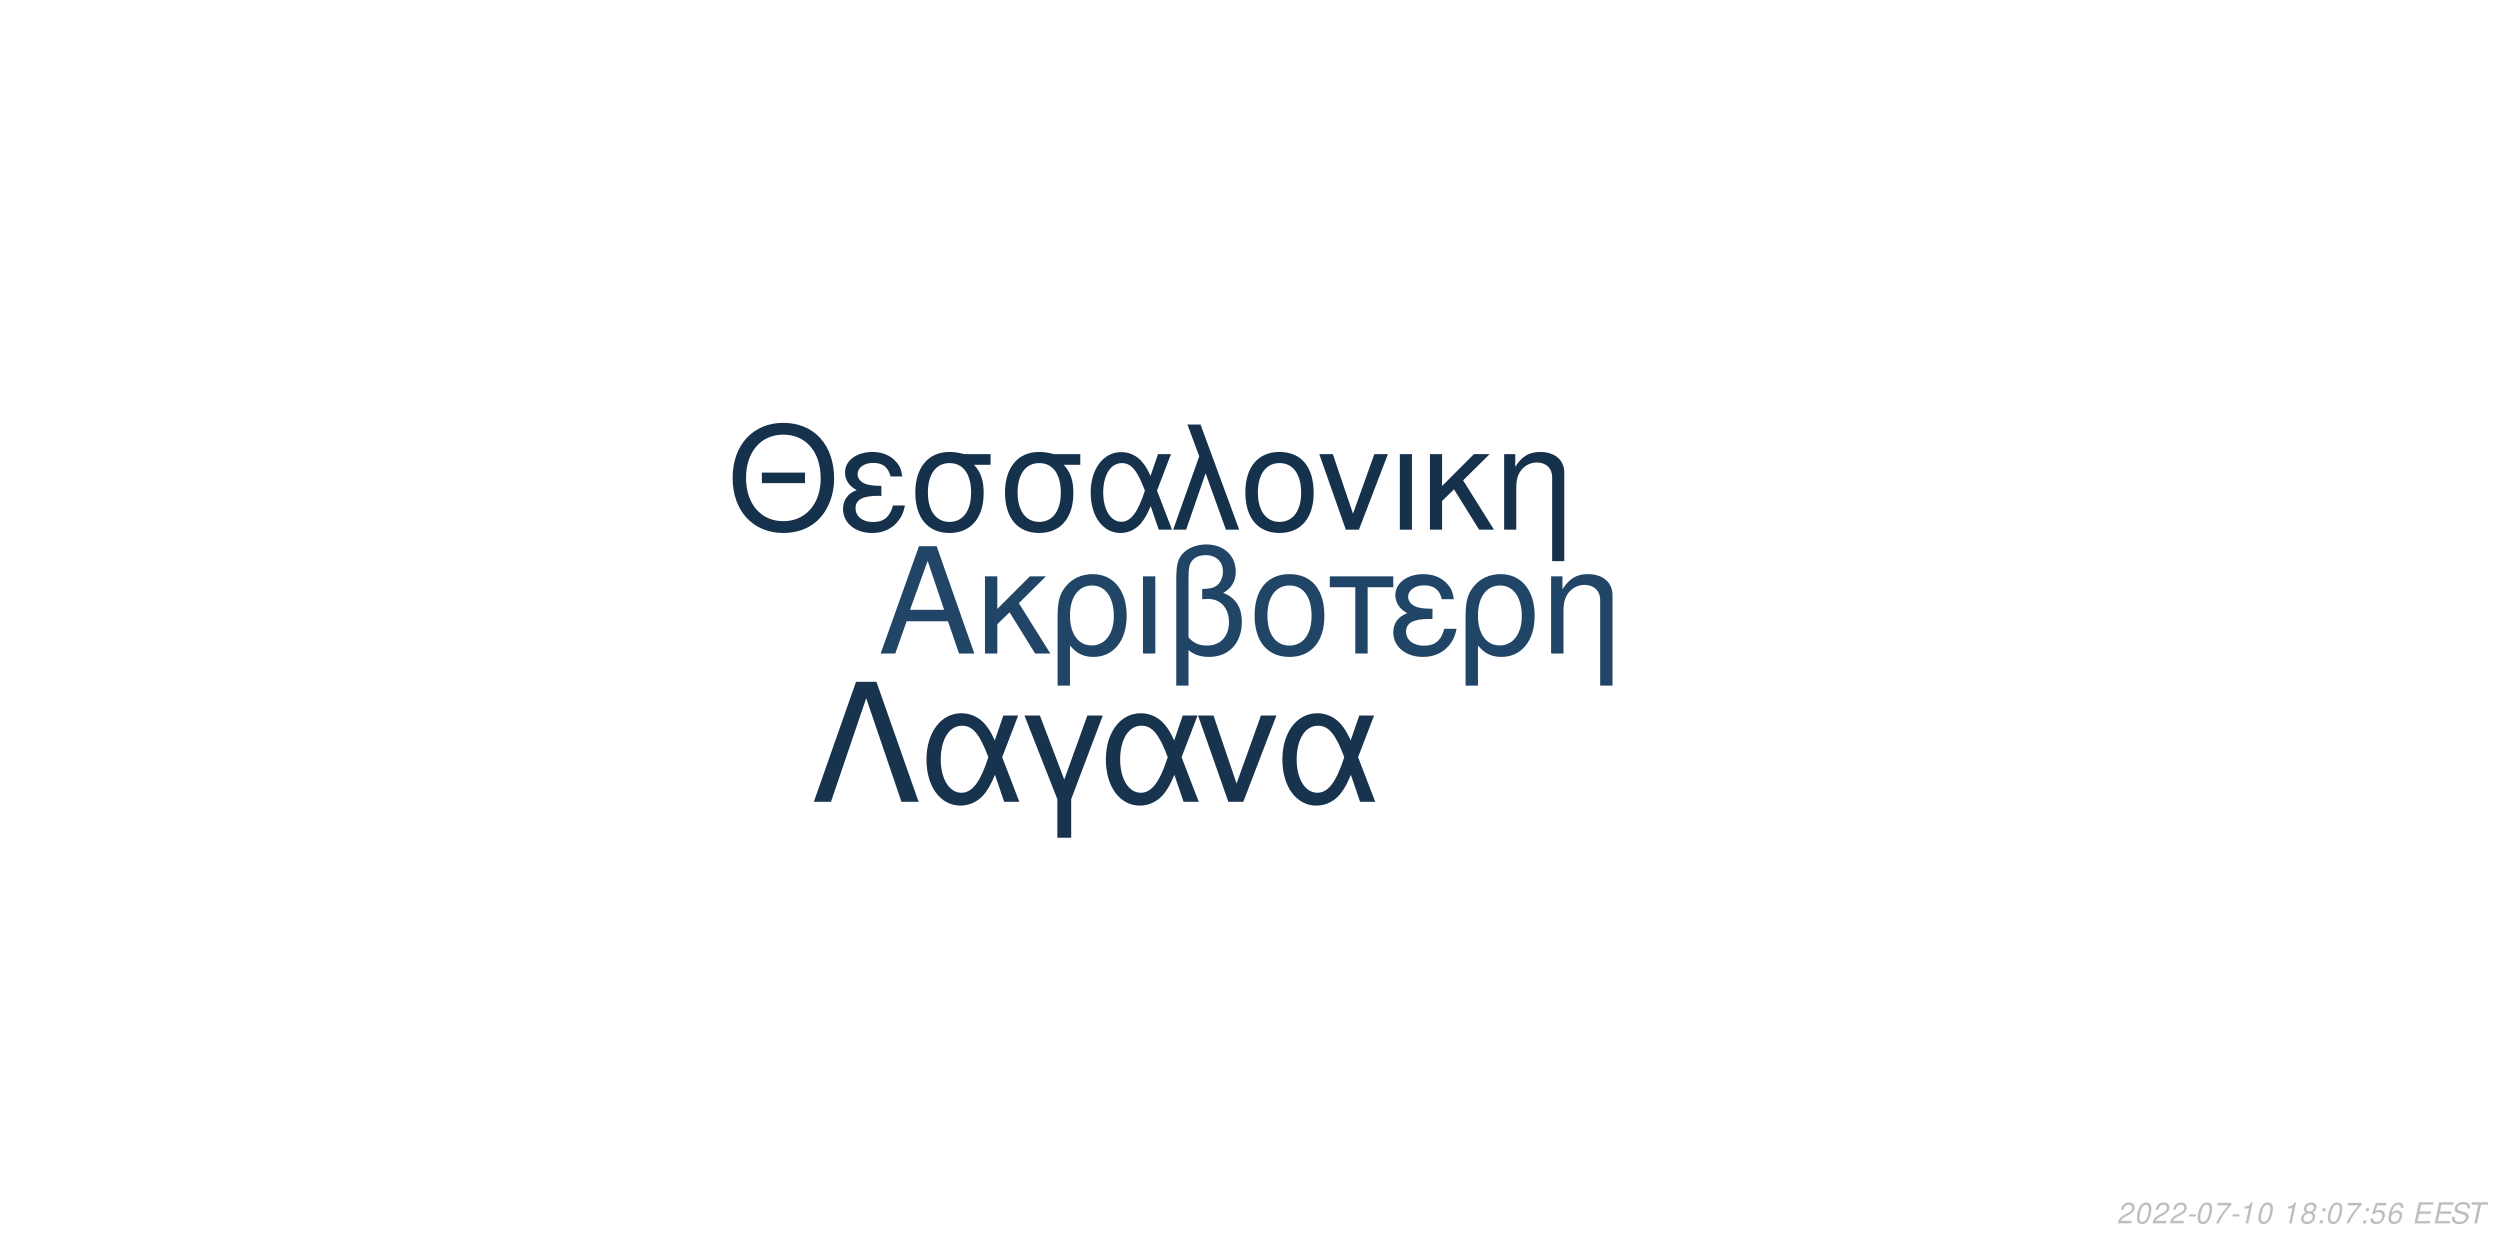
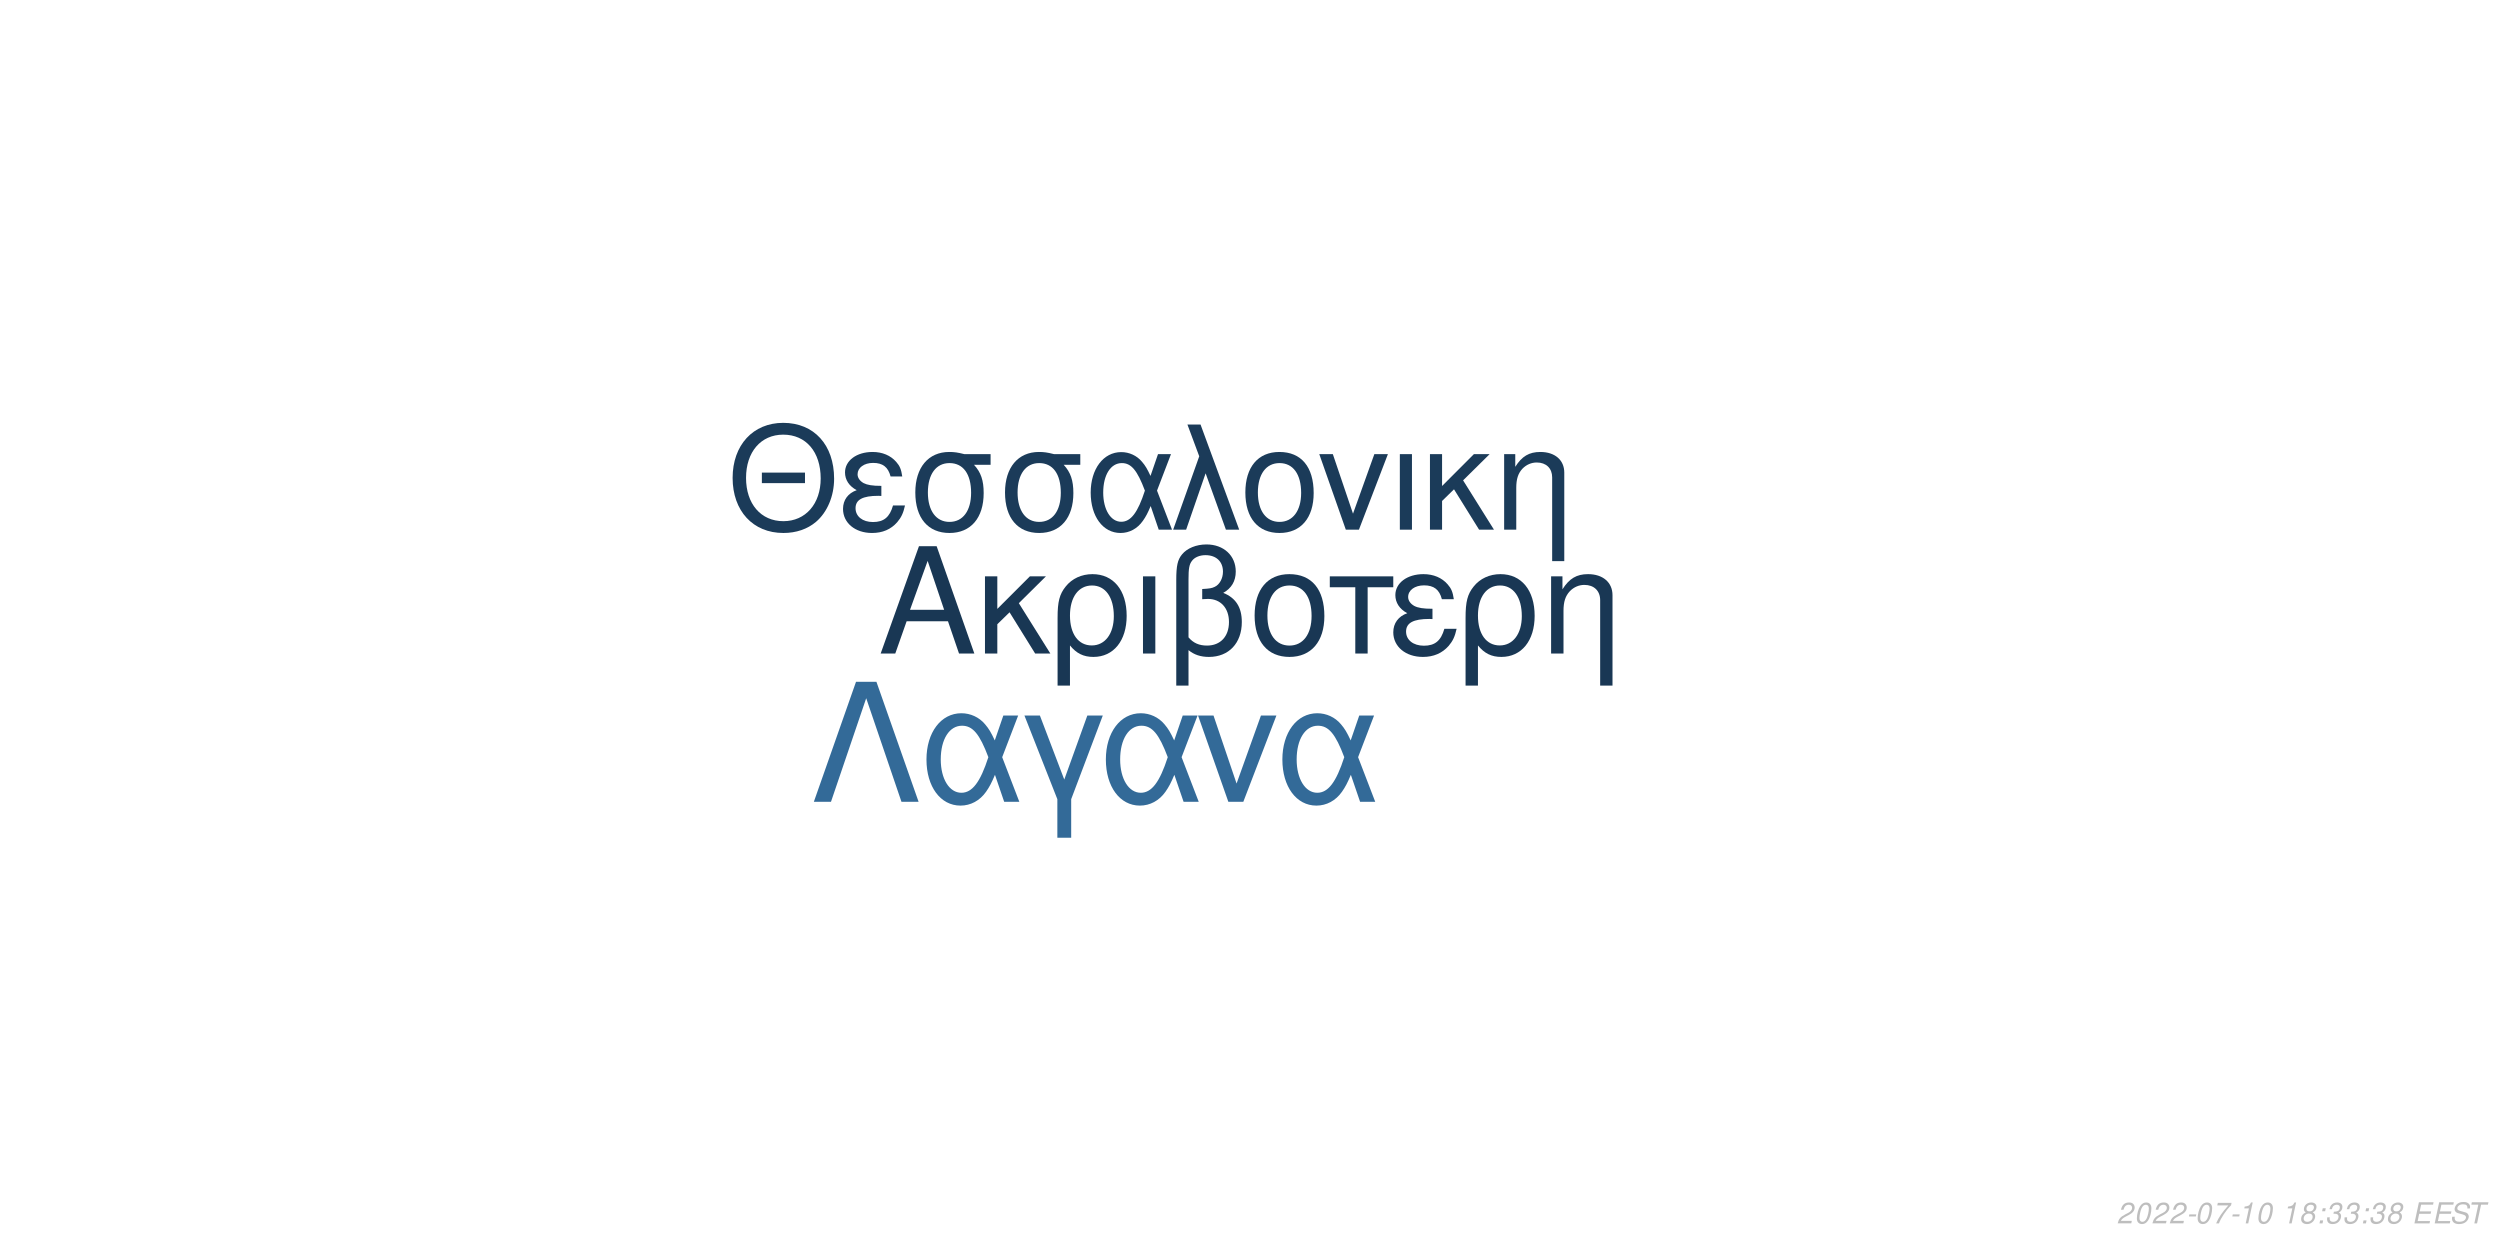
<svg xmlns="http://www.w3.org/2000/svg" xmlns:xlink="http://www.w3.org/1999/xlink" width="864pt" height="432pt" viewBox="0 0 864 432" version="1.1">
  <defs>
    <g>
      <symbol overflow="visible" id="glyph0-0">
        <path style="stroke:none;" d="" />
      </symbol>
      <symbol overflow="visible" id="glyph0-1">
        <path style="stroke:none;" d="M 24.125 -11.141 L 27.938 0 L 33.234 0 L 20.203 -37.094 L 14.094 -37.094 L 0.859 0 L 5.906 0 L 9.828 -11.141 Z M 22.797 -15.109 L 11 -15.109 L 17.094 -32.016 Z M 22.797 -15.109 " />
      </symbol>
      <symbol overflow="visible" id="glyph0-2">
        <path style="stroke:none;" d="M 7.172 -15.422 L 7.172 -26.672 L 2.906 -26.672 L 2.906 0 L 7.172 0 L 7.172 -10.125 L 11.406 -14.25 L 20.25 0 L 25.5 0 L 14.609 -17.406 L 23.969 -26.672 L 18.422 -26.672 Z M 7.172 -15.422 " />
      </symbol>
      <symbol overflow="visible" id="glyph0-3">
        <path style="stroke:none;" d="M 3 11.094 L 7.281 11.094 L 7.281 -2.797 C 9.516 -0.047 11.953 1.172 15.375 1.172 C 22.344 1.172 26.875 -4.422 26.875 -13.031 C 26.875 -21.891 22.297 -27.438 15.062 -27.438 C 11.297 -27.438 7.984 -25.906 5.797 -23.156 C 3.672 -20.516 3 -17.969 3 -12.359 Z M 14.906 -23.516 C 19.547 -23.516 22.438 -19.438 22.438 -12.922 C 22.438 -6.812 19.391 -2.797 14.812 -2.797 C 10.172 -2.797 7.281 -6.766 7.281 -13.125 C 7.281 -19.484 10.234 -23.516 14.906 -23.516 Z M 14.906 -23.516 " />
      </symbol>
      <symbol overflow="visible" id="glyph0-4">
        <path style="stroke:none;" d="M 3.516 0 L 7.781 0 L 7.781 -26.672 L 3.516 -26.672 Z M 3.516 0 " />
      </symbol>
      <symbol overflow="visible" id="glyph0-5">
        <path style="stroke:none;" d="M 4.016 11.094 L 8.25 11.094 L 8.25 -1.172 C 10.172 0.406 12.422 1.172 15.312 1.172 C 22.188 1.172 26.672 -3.609 26.672 -10.891 C 26.672 -15.984 24.578 -19.234 20.25 -20.969 C 23.109 -22.547 24.578 -25.031 24.578 -28.344 C 24.578 -33.844 20.406 -37.703 14.453 -37.703 C 10.938 -37.703 7.734 -36.391 6 -34.25 C 4.484 -32.422 4.016 -30.328 4.016 -25.391 Z M 8.25 -25.656 C 8.25 -29.359 8.5 -30.844 9.469 -32.062 C 10.375 -33.281 12.156 -34 14.094 -34 C 17.812 -34 20.156 -31.812 20.156 -28.297 C 20.156 -25.953 18.984 -23.812 17.297 -23.047 C 16.281 -22.547 15.469 -22.438 12.984 -22.297 L 12.984 -18.781 C 13.734 -18.828 14.344 -18.875 14.969 -18.875 C 19.344 -18.875 22.234 -15.719 22.234 -10.891 C 22.234 -5.906 19.281 -2.75 14.656 -2.75 C 11.953 -2.75 9.922 -3.609 8.25 -5.594 Z M 8.25 -25.656 " />
      </symbol>
      <symbol overflow="visible" id="glyph0-6">
        <path style="stroke:none;" d="M 14.094 -27.438 C 6.562 -27.438 2.094 -22.094 2.094 -13.125 C 2.094 -4.125 6.562 1.172 14.141 1.172 C 21.672 1.172 26.203 -4.172 26.203 -12.922 C 26.203 -22.188 21.828 -27.438 14.094 -27.438 Z M 14.141 -23.516 C 18.938 -23.516 21.781 -19.594 21.781 -12.984 C 21.781 -6.672 18.828 -2.75 14.141 -2.75 C 9.422 -2.75 6.516 -6.672 6.516 -13.125 C 6.516 -19.594 9.422 -23.516 14.141 -23.516 Z M 14.141 -23.516 " />
      </symbol>
      <symbol overflow="visible" id="glyph0-7">
        <path style="stroke:none;" d="M 7.891 0 L 12.156 0 L 12.156 -22.906 L 21.016 -22.906 L 21.016 -26.672 L -0.922 -26.672 L -0.922 -22.906 L 7.891 -22.906 Z M 7.891 0 " />
      </symbol>
      <symbol overflow="visible" id="glyph0-8">
        <path style="stroke:none;" d="M 14.562 -15.469 C 11.344 -15.469 9.562 -15.781 8.297 -16.438 C 6.922 -17.203 6.156 -18.328 6.156 -19.547 C 6.156 -21.891 8.453 -23.562 11.656 -23.562 C 15.062 -23.562 16.953 -22.094 17.812 -18.781 L 21.938 -18.781 C 21.578 -21.266 21.062 -22.5 19.797 -23.922 C 17.812 -26.203 14.906 -27.438 11.453 -27.438 C 5.797 -27.438 1.734 -24.375 1.734 -20.203 C 1.734 -17.609 3.156 -15.375 5.859 -13.938 C 2.797 -12.875 1.016 -10.484 1.016 -7.328 C 1.016 -2.391 5.297 1.172 11.25 1.172 C 14.969 1.172 17.906 -0.109 20.156 -2.641 C 21.578 -4.328 22.297 -5.797 22.906 -8.547 L 18.672 -8.547 C 17.5 -4.422 15.422 -2.703 11.609 -2.703 C 7.938 -2.703 5.438 -4.688 5.438 -7.578 C 5.438 -10.578 7.938 -11.953 13.484 -11.953 C 13.641 -11.953 14.094 -11.953 14.562 -11.906 Z M 14.562 -15.469 " />
      </symbol>
      <symbol overflow="visible" id="glyph0-9">
        <path style="stroke:none;" d="M 3.562 -26.672 L 3.562 0 L 7.844 0 L 7.844 -14.703 C 7.844 -17.906 8.5 -19.891 10.031 -21.531 C 11.406 -22.953 13.188 -23.719 15.062 -23.719 C 18.375 -23.719 20.516 -21.672 20.516 -18.469 L 20.516 11.094 L 24.781 11.094 L 24.781 -20.156 C 24.781 -24.578 21.469 -27.438 16.328 -27.438 C 12.359 -27.438 9.828 -25.906 7.484 -22.188 L 7.484 -26.672 Z M 3.562 -26.672 " />
      </symbol>
      <symbol overflow="visible" id="glyph1-0">
        <path style="stroke:none;" d="" />
      </symbol>
      <symbol overflow="visible" id="glyph1-1">
        <path style="stroke:none;" d="M 26.859 -19.734 L 11.953 -19.734 L 11.953 -16.094 L 26.859 -16.094 Z M 19.328 -36.922 C 8.922 -36.922 1.844 -29.25 1.844 -17.891 C 1.844 -6.484 8.875 1.141 19.391 1.141 C 23.812 1.141 27.703 -0.203 30.641 -2.688 C 34.578 -6.031 36.922 -11.656 36.922 -17.594 C 36.922 -29.297 30 -36.922 19.328 -36.922 Z M 19.328 -32.844 C 27.203 -32.844 32.281 -26.906 32.281 -17.688 C 32.281 -8.922 27.062 -2.938 19.391 -2.938 C 11.609 -2.938 6.484 -8.922 6.484 -17.891 C 6.484 -26.859 11.609 -32.844 19.328 -32.844 Z M 19.328 -32.844 " />
      </symbol>
      <symbol overflow="visible" id="glyph1-2">
        <path style="stroke:none;" d="M 14.25 -15.141 C 11.109 -15.141 9.375 -15.453 8.125 -16.094 C 6.781 -16.844 6.031 -17.938 6.031 -19.141 C 6.031 -21.422 8.266 -23.078 11.406 -23.078 C 14.75 -23.078 16.594 -21.625 17.438 -18.391 L 21.469 -18.391 C 21.125 -20.828 20.625 -22.031 19.391 -23.422 C 17.438 -25.656 14.594 -26.859 11.219 -26.859 C 5.688 -26.859 1.688 -23.875 1.688 -19.781 C 1.688 -17.234 3.094 -15.047 5.734 -13.656 C 2.734 -12.609 1 -10.266 1 -7.172 C 1 -2.344 5.188 1.141 11.016 1.141 C 14.656 1.141 17.547 -0.094 19.734 -2.594 C 21.125 -4.234 21.828 -5.688 22.422 -8.375 L 18.281 -8.375 C 17.141 -4.328 15.094 -2.641 11.359 -2.641 C 7.766 -2.641 5.328 -4.578 5.328 -7.422 C 5.328 -10.359 7.766 -11.703 13.203 -11.703 C 13.359 -11.703 13.797 -11.703 14.25 -11.656 Z M 14.25 -15.141 " />
      </symbol>
      <symbol overflow="visible" id="glyph1-3">
        <path style="stroke:none;" d="M 29 -26.109 L 19.938 -26.109 C 17.594 -26.703 16.438 -26.859 14.703 -26.859 C 7.469 -26.859 2.984 -21.469 2.984 -12.859 C 2.984 -4.031 7.375 1.141 14.797 1.141 C 22.172 1.141 26.609 -4.078 26.609 -12.656 C 26.609 -17.047 25.656 -19.828 23.266 -22.422 L 29 -22.422 Z M 14.797 -23.016 C 19.531 -23.016 22.266 -19.234 22.266 -12.75 C 22.266 -6.531 19.438 -2.688 14.797 -2.688 C 10.172 -2.688 7.328 -6.531 7.328 -12.859 C 7.328 -19.188 10.172 -23.016 14.797 -23.016 Z M 14.797 -23.016 " />
      </symbol>
      <symbol overflow="visible" id="glyph1-4">
        <path style="stroke:none;" d="M 29.344 -26.109 L 24.859 -26.109 L 22.266 -18.578 C 21.125 -21.031 20.484 -22.125 19.328 -23.469 C 17.547 -25.609 14.906 -26.812 12.156 -26.812 C 5.984 -26.812 1.594 -20.984 1.594 -12.812 C 1.594 -4.578 5.828 1.141 11.906 1.141 C 14.953 1.141 17.734 -0.344 19.625 -3.047 C 20.672 -4.531 21.281 -5.688 22.328 -8.172 L 25.109 0 L 29.703 0 L 24.516 -13.5 Z M 20.328 -13.5 C 17.891 -5.922 15.453 -2.734 12.156 -2.734 C 8.516 -2.734 5.922 -6.922 5.922 -12.812 C 5.922 -18.938 8.516 -23.016 12.359 -23.016 C 15.594 -23.016 17.688 -20.531 20.328 -13.5 Z M 20.328 -13.5 " />
      </symbol>
      <symbol overflow="visible" id="glyph1-5">
        <path style="stroke:none;" d="M 1.094 0 L 5.578 0 L 12.312 -19.484 L 19.328 0 L 23.922 0 L 10.562 -36.328 L 6.031 -36.328 L 10.109 -25.359 Z M 1.094 0 " />
      </symbol>
      <symbol overflow="visible" id="glyph1-6">
        <path style="stroke:none;" d="M 13.797 -26.859 C 6.422 -26.859 2.047 -21.625 2.047 -12.859 C 2.047 -4.031 6.422 1.141 13.859 1.141 C 21.234 1.141 25.656 -4.078 25.656 -12.656 C 25.656 -21.719 21.375 -26.859 13.797 -26.859 Z M 13.859 -23.016 C 18.531 -23.016 21.328 -19.188 21.328 -12.703 C 21.328 -6.531 18.438 -2.688 13.859 -2.688 C 9.219 -2.688 6.375 -6.531 6.375 -12.859 C 6.375 -19.188 9.219 -23.016 13.859 -23.016 Z M 13.859 -23.016 " />
      </symbol>
      <symbol overflow="visible" id="glyph1-7">
        <path style="stroke:none;" d="M 14.297 0 L 24.312 -26.109 L 19.625 -26.109 L 12.25 -5.531 L 5.281 -26.109 L 0.594 -26.109 L 9.766 0 Z M 14.297 0 " />
      </symbol>
      <symbol overflow="visible" id="glyph1-8">
        <path style="stroke:none;" d="M 3.438 0 L 7.625 0 L 7.625 -26.109 L 3.438 -26.109 Z M 3.438 0 " />
      </symbol>
      <symbol overflow="visible" id="glyph1-9">
        <path style="stroke:none;" d="M 7.031 -15.094 L 7.031 -26.109 L 2.844 -26.109 L 2.844 0 L 7.031 0 L 7.031 -9.922 L 11.156 -13.953 L 19.828 0 L 24.969 0 L 14.297 -17.047 L 23.469 -26.109 L 18.031 -26.109 Z M 7.031 -15.094 " />
      </symbol>
      <symbol overflow="visible" id="glyph1-10">
        <path style="stroke:none;" d="M 3.484 -26.109 L 3.484 0 L 7.672 0 L 7.672 -14.406 C 7.672 -17.547 8.328 -19.484 9.812 -21.078 C 11.156 -22.469 12.906 -23.219 14.75 -23.219 C 17.984 -23.219 20.078 -21.234 20.078 -18.094 L 20.078 10.859 L 24.266 10.859 L 24.266 -19.734 C 24.266 -24.062 21.031 -26.859 16 -26.859 C 12.109 -26.859 9.609 -25.359 7.328 -21.719 L 7.328 -26.109 Z M 3.484 -26.109 " />
      </symbol>
      <symbol overflow="visible" id="glyph2-0">
        <path style="stroke:none;" d="" />
      </symbol>
      <symbol overflow="visible" id="glyph2-1">
        <path style="stroke:none;" d="M 22.531 -41.484 L 15.484 -41.484 L 0.906 0 L 6.828 0 L 19 -35.797 L 31.188 0 L 37.109 0 Z M 22.531 -41.484 " />
      </symbol>
      <symbol overflow="visible" id="glyph2-2">
        <path style="stroke:none;" d="M 33.516 -29.812 L 28.391 -29.812 L 25.438 -21.219 C 24.125 -24.016 23.391 -25.266 22.078 -26.797 C 20.031 -29.25 17.016 -30.609 13.891 -30.609 C 6.828 -30.609 1.828 -23.953 1.828 -14.625 C 1.828 -5.234 6.656 1.312 13.594 1.312 C 17.078 1.312 20.266 -0.391 22.422 -3.469 C 23.609 -5.172 24.297 -6.484 25.5 -9.328 L 28.688 0 L 33.922 0 L 28 -15.422 Z M 23.219 -15.422 C 20.422 -6.766 17.641 -3.125 13.891 -3.125 C 9.734 -3.125 6.766 -7.906 6.766 -14.625 C 6.766 -21.625 9.734 -26.297 14.109 -26.297 C 17.812 -26.297 20.203 -23.453 23.219 -15.422 Z M 23.219 -15.422 " />
      </symbol>
      <symbol overflow="visible" id="glyph2-3">
        <path style="stroke:none;" d="M 12.062 12.406 L 16.844 12.406 L 16.844 -0.906 L 27.766 -29.812 L 22.422 -29.812 L 14.453 -7.688 L 6.031 -29.812 L 0.688 -29.812 L 12.062 -0.906 Z M 12.062 12.406 " />
      </symbol>
      <symbol overflow="visible" id="glyph2-4">
        <path style="stroke:none;" d="M 16.328 0 L 27.766 -29.812 L 22.422 -29.812 L 14 -6.312 L 6.031 -29.812 L 0.688 -29.812 L 11.156 0 Z M 16.328 0 " />
      </symbol>
      <symbol overflow="visible" id="glyph3-0">
        <path style="stroke:none;" d="" />
      </symbol>
      <symbol overflow="visible" id="glyph3-1">
        <path style="stroke:none;" d="M 5.234 -0.875 L 1.469 -0.875 C 1.641 -1.375 2.203 -1.891 3.109 -2.344 L 4.234 -2.938 C 5.562 -3.625 6.219 -4.469 6.219 -5.484 C 6.219 -5.938 6.062 -6.359 5.797 -6.656 C 5.469 -7.047 4.984 -7.234 4.312 -7.234 C 2.766 -7.234 1.891 -6.453 1.484 -4.734 L 2.375 -4.734 C 2.484 -5.188 2.609 -5.484 2.797 -5.75 C 3.094 -6.203 3.609 -6.453 4.188 -6.453 C 4.891 -6.453 5.344 -6.031 5.344 -5.375 C 5.344 -4.703 4.859 -4.094 4.016 -3.656 L 2.984 -3.125 C 1.234 -2.188 0.797 -1.656 0.344 -0.016 L 5.047 -0.016 Z M 5.234 -0.875 " />
      </symbol>
      <symbol overflow="visible" id="glyph3-2">
        <path style="stroke:none;" d="M 4.203 -7.234 C 3.375 -7.234 2.688 -6.812 2.125 -5.984 C 1.484 -5.047 0.984 -3.188 0.984 -1.734 C 0.984 -1.109 1.172 -0.562 1.484 -0.266 C 1.797 0.047 2.281 0.234 2.766 0.234 C 3.625 0.234 4.281 -0.156 4.859 -1.016 C 5.516 -1.953 6 -3.797 6 -5.266 C 6 -6.5 5.328 -7.234 4.203 -7.234 Z M 4.094 -6.453 C 4.734 -6.453 5.125 -5.984 5.125 -5.156 C 5.125 -4.203 4.781 -2.625 4.406 -1.812 C 3.984 -0.938 3.516 -0.547 2.875 -0.547 C 2.25 -0.547 1.875 -1.031 1.875 -1.828 C 1.875 -2.797 2.203 -4.344 2.594 -5.203 C 2.984 -6.047 3.453 -6.453 4.094 -6.453 Z M 4.094 -6.453 " />
      </symbol>
      <symbol overflow="visible" id="glyph3-3">
        <path style="stroke:none;" d="M 3.516 -3.125 L 1.125 -3.125 L 0.969 -2.406 L 3.359 -2.406 Z M 3.516 -3.125 " />
      </symbol>
      <symbol overflow="visible" id="glyph3-4">
        <path style="stroke:none;" d="M 6.703 -7.094 L 1.953 -7.094 L 1.766 -6.219 L 5.594 -6.219 C 3.344 -3.688 2.266 -2.109 1.375 0 L 2.344 0 C 3.031 -1.906 4.828 -4.594 6.547 -6.281 Z M 6.703 -7.094 " />
      </symbol>
      <symbol overflow="visible" id="glyph3-5">
        <path style="stroke:none;" d="M 3.703 -5.188 L 2.594 0 L 3.469 0 L 5.016 -7.234 L 4.438 -7.234 C 3.906 -6.156 3.688 -6.016 2.234 -5.812 L 2.109 -5.188 Z M 3.703 -5.188 " />
      </symbol>
      <symbol overflow="visible" id="glyph3-6">
        <path style="stroke:none;" d="" />
      </symbol>
      <symbol overflow="visible" id="glyph3-7">
        <path style="stroke:none;" d="M 4.766 -3.797 C 5.078 -3.969 5.234 -4.078 5.438 -4.234 C 5.812 -4.594 6.062 -5.172 6.062 -5.734 C 6.062 -6.625 5.344 -7.234 4.266 -7.234 C 2.812 -7.234 1.703 -6.219 1.703 -4.875 C 1.703 -4.406 1.875 -4.125 2.359 -3.812 C 1.297 -3.312 0.75 -2.516 0.75 -1.469 C 0.75 -0.438 1.547 0.234 2.812 0.234 C 3.656 0.234 4.359 -0.094 4.938 -0.734 C 5.359 -1.234 5.609 -1.859 5.609 -2.438 C 5.609 -3.047 5.312 -3.516 4.766 -3.797 Z M 4.109 -6.453 C 4.797 -6.453 5.188 -6.125 5.188 -5.578 C 5.188 -5.266 5.062 -4.922 4.859 -4.672 C 4.562 -4.312 4.188 -4.156 3.656 -4.156 C 2.984 -4.156 2.594 -4.453 2.594 -4.984 C 2.594 -5.859 3.203 -6.453 4.109 -6.453 Z M 3.453 -3.406 C 4.234 -3.406 4.734 -2.984 4.734 -2.312 C 4.734 -1.312 3.922 -0.547 2.875 -0.547 C 2.125 -0.547 1.625 -0.969 1.625 -1.625 C 1.625 -2.609 2.438 -3.406 3.453 -3.406 Z M 3.453 -3.406 " />
      </symbol>
      <symbol overflow="visible" id="glyph3-8">
        <path style="stroke:none;" d="M 2.359 -1.031 L 1.312 -1.031 L 1.094 0 L 2.141 0 Z M 3.266 -5.234 L 2.219 -5.234 L 2 -4.203 L 3.047 -4.203 Z M 3.266 -5.234 " />
      </symbol>
      <symbol overflow="visible" id="glyph3-9">
-         <path style="stroke:none;" d="M 6.297 -7.094 L 2.594 -7.094 L 1.234 -3.234 L 2.047 -3.234 C 2.656 -3.766 2.938 -3.906 3.531 -3.906 C 4.328 -3.906 4.797 -3.453 4.797 -2.688 C 4.797 -1.438 3.969 -0.547 2.828 -0.547 C 2.031 -0.547 1.609 -0.938 1.578 -1.734 L 0.703 -1.734 L 0.703 -1.516 C 0.703 -0.938 0.844 -0.547 1.188 -0.266 C 1.562 0.062 2.078 0.234 2.703 0.234 C 3.656 0.234 4.391 -0.156 4.984 -0.922 C 5.422 -1.5 5.672 -2.234 5.672 -2.953 C 5.672 -4 4.938 -4.672 3.812 -4.672 C 3.328 -4.672 2.906 -4.547 2.406 -4.234 L 3.109 -6.219 L 6.109 -6.219 Z M 6.297 -7.094 " />
+         <path style="stroke:none;" d="M 2.922 -3.312 C 3.125 -3.344 3.234 -3.344 3.375 -3.344 C 4.203 -3.344 4.688 -3 4.688 -2.406 C 4.688 -1.312 3.906 -0.547 2.781 -0.547 C 2.047 -0.547 1.594 -0.938 1.594 -1.562 C 1.594 -1.719 1.609 -1.844 1.656 -2.094 L 0.766 -2.094 C 0.734 -1.797 0.719 -1.641 0.719 -1.469 C 0.719 -0.375 1.406 0.234 2.641 0.234 C 3.547 0.234 4.297 -0.078 4.812 -0.656 C 5.266 -1.156 5.562 -1.875 5.562 -2.547 C 5.562 -3.125 5.344 -3.453 4.797 -3.734 C 5.641 -4.234 6.016 -4.844 6.016 -5.734 C 6.016 -6.656 5.312 -7.234 4.203 -7.234 C 3.375 -7.234 2.672 -6.938 2.188 -6.375 C 1.891 -6.031 1.703 -5.641 1.516 -4.906 L 2.391 -4.906 C 2.5 -5.359 2.594 -5.594 2.734 -5.812 C 3.047 -6.234 3.516 -6.453 4.078 -6.453 C 4.734 -6.453 5.141 -6.125 5.141 -5.578 C 5.141 -5.188 5.016 -4.797 4.797 -4.547 C 4.516 -4.234 4 -4.062 3.266 -4.062 L 3.078 -4.062 Z M 2.922 -3.312 " />
      </symbol>
      <symbol overflow="visible" id="glyph3-10">
-         <path style="stroke:none;" d="M 6.125 -5.344 L 6.141 -5.625 C 6.141 -6.609 5.453 -7.234 4.391 -7.234 C 3.438 -7.234 2.641 -6.719 2.016 -5.703 C 1.422 -4.781 0.938 -2.953 0.938 -1.688 C 0.938 -0.516 1.688 0.234 2.859 0.234 C 3.703 0.234 4.438 -0.156 5 -0.875 C 5.406 -1.422 5.672 -2.156 5.672 -2.766 C 5.672 -3.812 4.969 -4.5 3.906 -4.5 C 3.234 -4.5 2.672 -4.234 2.094 -3.625 C 2.406 -5.375 3.234 -6.453 4.25 -6.453 C 4.703 -6.453 5.062 -6.234 5.172 -5.844 C 5.203 -5.719 5.234 -5.578 5.25 -5.344 Z M 3.656 -3.734 C 4.344 -3.734 4.797 -3.281 4.797 -2.625 C 4.797 -1.469 3.984 -0.547 2.984 -0.547 C 2.297 -0.547 1.812 -1.047 1.812 -1.766 C 1.812 -2.859 2.625 -3.734 3.656 -3.734 Z M 3.656 -3.734 " />
+         <path style="stroke:none;" d="M 2.547 -3.312 L 6.5 -3.312 L 6.688 -4.141 L 2.719 -4.141 L 3.219 -6.469 L 7.344 -6.469 L 7.516 -7.297 L 2.453 -7.297 L 0.906 0 L 6.125 0 L 6.297 -0.812 L 2.016 -0.812 Z M 2.547 -3.312 " />
      </symbol>
      <symbol overflow="visible" id="glyph3-11">
-         <path style="stroke:none;" d="M 2.547 -3.312 L 6.5 -3.312 L 6.688 -4.141 L 2.719 -4.141 L 3.219 -6.469 L 7.344 -6.469 L 7.516 -7.297 L 2.453 -7.297 L 0.906 0 L 6.125 0 L 6.297 -0.812 L 2.016 -0.812 Z M 2.547 -3.312 " />
+         <path style="stroke:none;" d="M 7.062 -5.156 C 7.125 -5.438 7.141 -5.562 7.141 -5.703 C 7.141 -6.156 6.938 -6.594 6.594 -6.891 C 6.188 -7.25 5.656 -7.406 4.875 -7.406 C 3.844 -7.406 3.047 -7.125 2.5 -6.562 C 2.094 -6.141 1.781 -5.438 1.781 -4.922 C 1.781 -4.297 2.219 -3.766 2.891 -3.562 L 4.594 -3.094 C 5.406 -2.859 5.734 -2.578 5.734 -2.094 C 5.734 -1.781 5.547 -1.406 5.266 -1.141 C 4.844 -0.766 4.266 -0.578 3.453 -0.578 C 2.328 -0.578 1.812 -0.984 1.812 -1.906 C 1.812 -2.047 1.812 -2.125 1.844 -2.312 L 0.984 -2.312 C 0.906 -2.062 0.891 -1.906 0.891 -1.688 C 0.891 -0.484 1.797 0.234 3.297 0.234 C 4.359 0.234 5.234 -0.062 5.812 -0.609 C 6.344 -1.078 6.688 -1.797 6.688 -2.375 C 6.688 -2.641 6.609 -2.906 6.453 -3.156 C 6.234 -3.5 5.938 -3.703 5.469 -3.828 L 3.75 -4.312 C 2.984 -4.547 2.734 -4.734 2.734 -5.188 C 2.734 -5.547 2.875 -5.844 3.188 -6.109 C 3.547 -6.438 4.031 -6.594 4.703 -6.594 C 5.266 -6.594 5.688 -6.484 5.906 -6.297 C 6.094 -6.125 6.219 -5.797 6.219 -5.516 C 6.219 -5.422 6.203 -5.344 6.188 -5.156 Z M 7.062 -5.156 " />
      </symbol>
      <symbol overflow="visible" id="glyph3-12">
-         <path style="stroke:none;" d="M 7.062 -5.156 C 7.125 -5.438 7.141 -5.562 7.141 -5.703 C 7.141 -6.156 6.938 -6.594 6.594 -6.891 C 6.188 -7.25 5.656 -7.406 4.875 -7.406 C 3.844 -7.406 3.047 -7.125 2.5 -6.562 C 2.094 -6.141 1.781 -5.438 1.781 -4.922 C 1.781 -4.297 2.219 -3.766 2.891 -3.562 L 4.594 -3.094 C 5.406 -2.859 5.734 -2.578 5.734 -2.094 C 5.734 -1.781 5.547 -1.406 5.266 -1.141 C 4.844 -0.766 4.266 -0.578 3.453 -0.578 C 2.328 -0.578 1.812 -0.984 1.812 -1.906 C 1.812 -2.047 1.812 -2.125 1.844 -2.312 L 0.984 -2.312 C 0.906 -2.062 0.891 -1.906 0.891 -1.688 C 0.891 -0.484 1.797 0.234 3.297 0.234 C 4.359 0.234 5.234 -0.062 5.812 -0.609 C 6.344 -1.078 6.688 -1.797 6.688 -2.375 C 6.688 -2.641 6.609 -2.906 6.453 -3.156 C 6.234 -3.5 5.938 -3.703 5.469 -3.828 L 3.75 -4.312 C 2.984 -4.547 2.734 -4.734 2.734 -5.188 C 2.734 -5.547 2.875 -5.844 3.188 -6.109 C 3.547 -6.438 4.031 -6.594 4.703 -6.594 C 5.266 -6.594 5.688 -6.484 5.906 -6.297 C 6.094 -6.125 6.219 -5.797 6.219 -5.516 C 6.219 -5.422 6.203 -5.344 6.188 -5.156 Z M 7.062 -5.156 " />
-       </symbol>
-       <symbol overflow="visible" id="glyph3-13">
        <path style="stroke:none;" d="M 4.938 -6.469 L 7.312 -6.469 L 7.484 -7.297 L 1.75 -7.297 L 1.578 -6.469 L 3.984 -6.469 L 2.609 0 L 3.547 0 Z M 4.938 -6.469 " />
      </symbol>
    </g>
  </defs>
  <g id="surface1">
    <rect x="0" y="0" width="864" height="432" style="fill:rgb(100%,100%,100%);fill-opacity:1;stroke:none;" />
-     <g style="fill:rgb(12.549%,27.059%,40%);fill-opacity:1;">
+     <g style="fill:rgb(9.804%,21.569%,32.941%);fill-opacity:1;">
      <use xlink:href="#glyph0-1" x="303.5" y="225.861" />
      <use xlink:href="#glyph0-2" x="337.5" y="225.861" />
      <use xlink:href="#glyph0-3" x="362.5" y="225.861" />
      <use xlink:href="#glyph0-4" x="391.5" y="225.861" />
      <use xlink:href="#glyph0-5" x="402.5" y="225.861" />
      <use xlink:href="#glyph0-6" x="431.5" y="225.861" />
      <use xlink:href="#glyph0-7" x="460.5" y="225.861" />
      <use xlink:href="#glyph0-8" x="480.5" y="225.861" />
      <use xlink:href="#glyph0-3" x="503.5" y="225.861" />
      <use xlink:href="#glyph0-9" x="532.5" y="225.861" />
    </g>
-     <g style="fill:rgb(8.627%,19.216%,29.412%);fill-opacity:1;">
+     <g style="fill:rgb(10.588%,23.137%,34.902%);fill-opacity:1;">
      <use xlink:href="#glyph1-1" x="251.348" y="183.058" />
      <use xlink:href="#glyph1-2" x="290.348" y="183.058" />
      <use xlink:href="#glyph1-3" x="313.348" y="183.058" />
      <use xlink:href="#glyph1-3" x="344.348" y="183.058" />
      <use xlink:href="#glyph1-4" x="375.348" y="183.058" />
      <use xlink:href="#glyph1-5" x="404.348" y="183.058" />
      <use xlink:href="#glyph1-6" x="428.348" y="183.058" />
      <use xlink:href="#glyph1-7" x="455.348" y="183.058" />
      <use xlink:href="#glyph1-8" x="480.348" y="183.058" />
      <use xlink:href="#glyph1-9" x="491.348" y="183.058" />
      <use xlink:href="#glyph1-10" x="516.348" y="183.058" />
    </g>
-     <g style="fill:rgb(9.02%,20%,30.588%);fill-opacity:1;">
+     <g style="fill:rgb(20%,41.569%,59.608%);fill-opacity:1;">
      <use xlink:href="#glyph2-1" x="280.359" y="277.105" />
      <use xlink:href="#glyph2-2" x="318.359" y="277.105" />
      <use xlink:href="#glyph2-3" x="353.359" y="277.105" />
      <use xlink:href="#glyph2-2" x="380.359" y="277.105" />
      <use xlink:href="#glyph2-4" x="413.359" y="277.105" />
      <use xlink:href="#glyph2-2" x="441.359" y="277.105" />
    </g>
    <g style="fill:rgb(74.51%,74.51%,74.51%);fill-opacity:1;">
      <use xlink:href="#glyph3-1" x="731.52" y="422.81" />
      <use xlink:href="#glyph3-2" x="737.52" y="422.81" />
      <use xlink:href="#glyph3-1" x="743.52" y="422.81" />
      <use xlink:href="#glyph3-1" x="749.52" y="422.81" />
      <use xlink:href="#glyph3-3" x="755.52" y="422.81" />
      <use xlink:href="#glyph3-2" x="758.52" y="422.81" />
      <use xlink:href="#glyph3-4" x="764.52" y="422.81" />
      <use xlink:href="#glyph3-3" x="770.52" y="422.81" />
      <use xlink:href="#glyph3-5" x="773.52" y="422.81" />
      <use xlink:href="#glyph3-2" x="779.52" y="422.81" />
      <use xlink:href="#glyph3-6" x="785.52" y="422.81" />
      <use xlink:href="#glyph3-5" x="788.52" y="422.81" />
      <use xlink:href="#glyph3-7" x="794.52" y="422.81" />
      <use xlink:href="#glyph3-8" x="800.52" y="422.81" />
-       <use xlink:href="#glyph3-2" x="803.52" y="422.81" />
-       <use xlink:href="#glyph3-4" x="809.52" y="422.81" />
+       <use xlink:href="#glyph3-9" x="803.52" y="422.81" />
+       <use xlink:href="#glyph3-9" x="809.52" y="422.81" />
      <use xlink:href="#glyph3-8" x="815.52" y="422.81" />
      <use xlink:href="#glyph3-9" x="818.52" y="422.81" />
-       <use xlink:href="#glyph3-10" x="824.52" y="422.81" />
+       <use xlink:href="#glyph3-7" x="824.52" y="422.81" />
      <use xlink:href="#glyph3-6" x="830.52" y="422.81" />
-       <use xlink:href="#glyph3-11" x="833.52" y="422.81" />
-       <use xlink:href="#glyph3-11" x="840.52" y="422.81" />
-       <use xlink:href="#glyph3-12" x="846.52" y="422.81" />
-       <use xlink:href="#glyph3-13" x="852.52" y="422.81" />
+       <use xlink:href="#glyph3-10" x="833.52" y="422.81" />
+       <use xlink:href="#glyph3-10" x="840.52" y="422.81" />
+       <use xlink:href="#glyph3-11" x="846.52" y="422.81" />
+       <use xlink:href="#glyph3-12" x="852.52" y="422.81" />
    </g>
  </g>
</svg>
